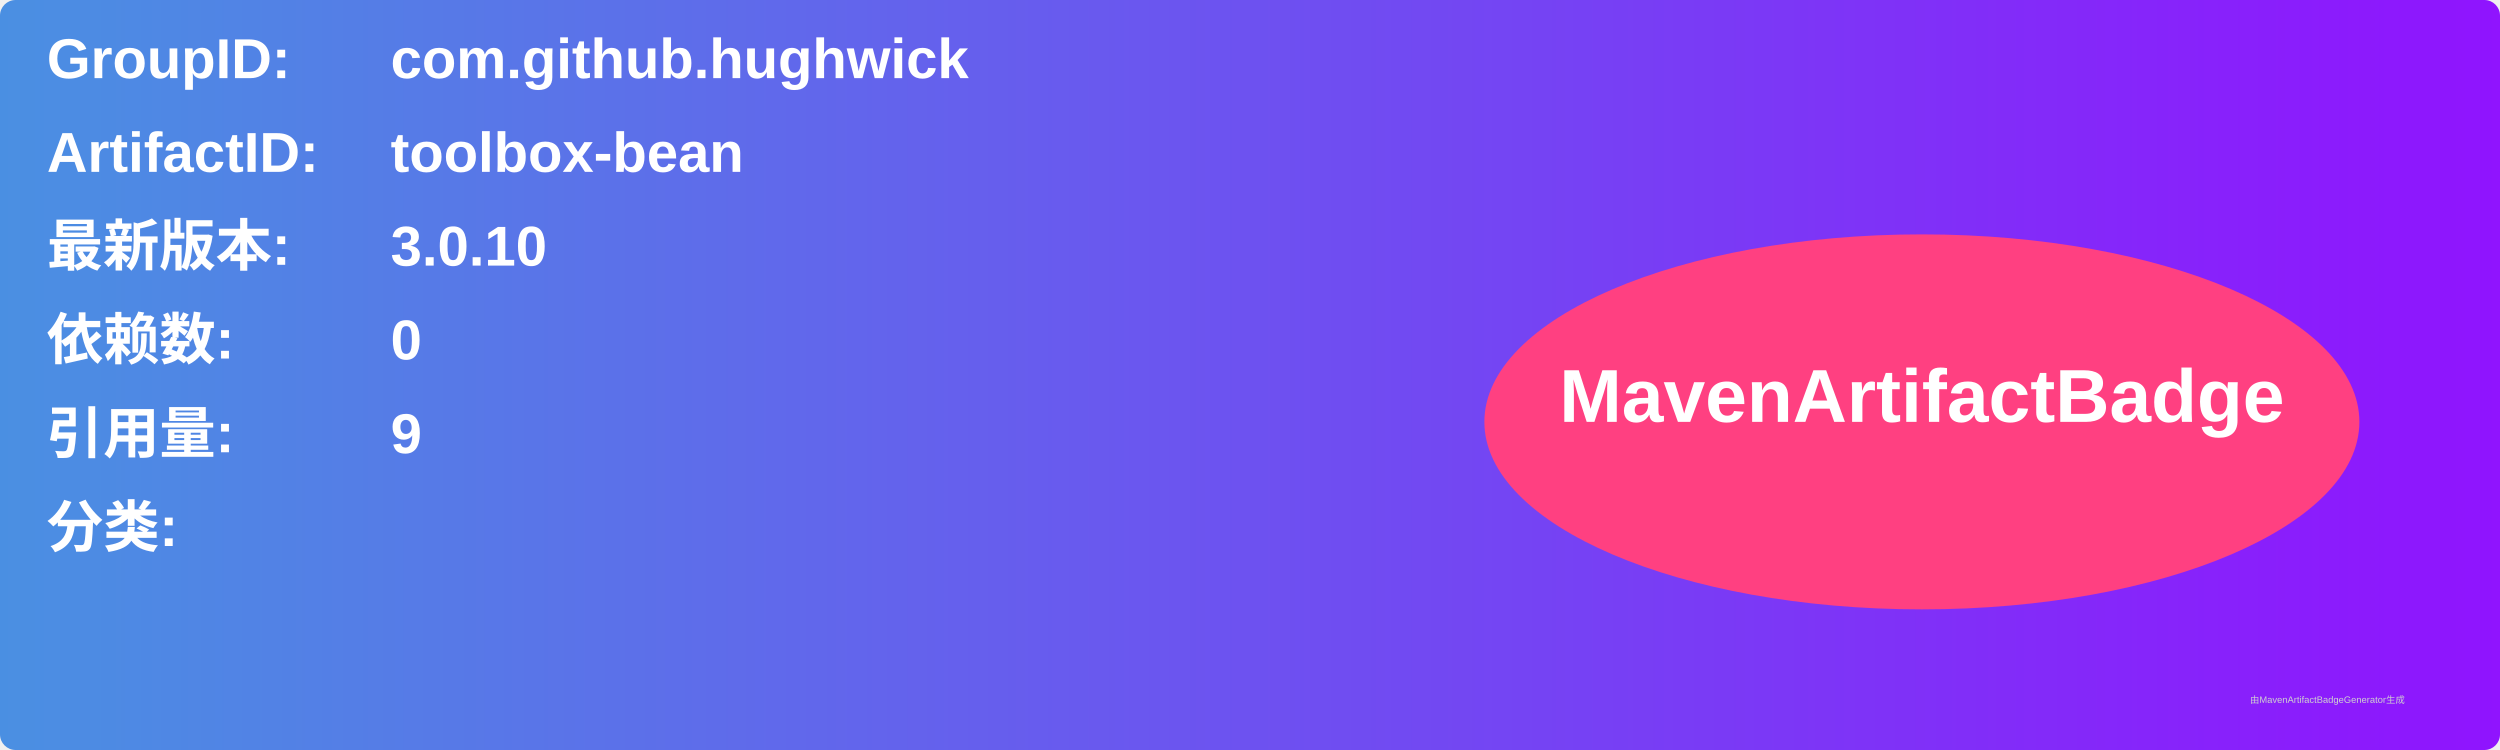
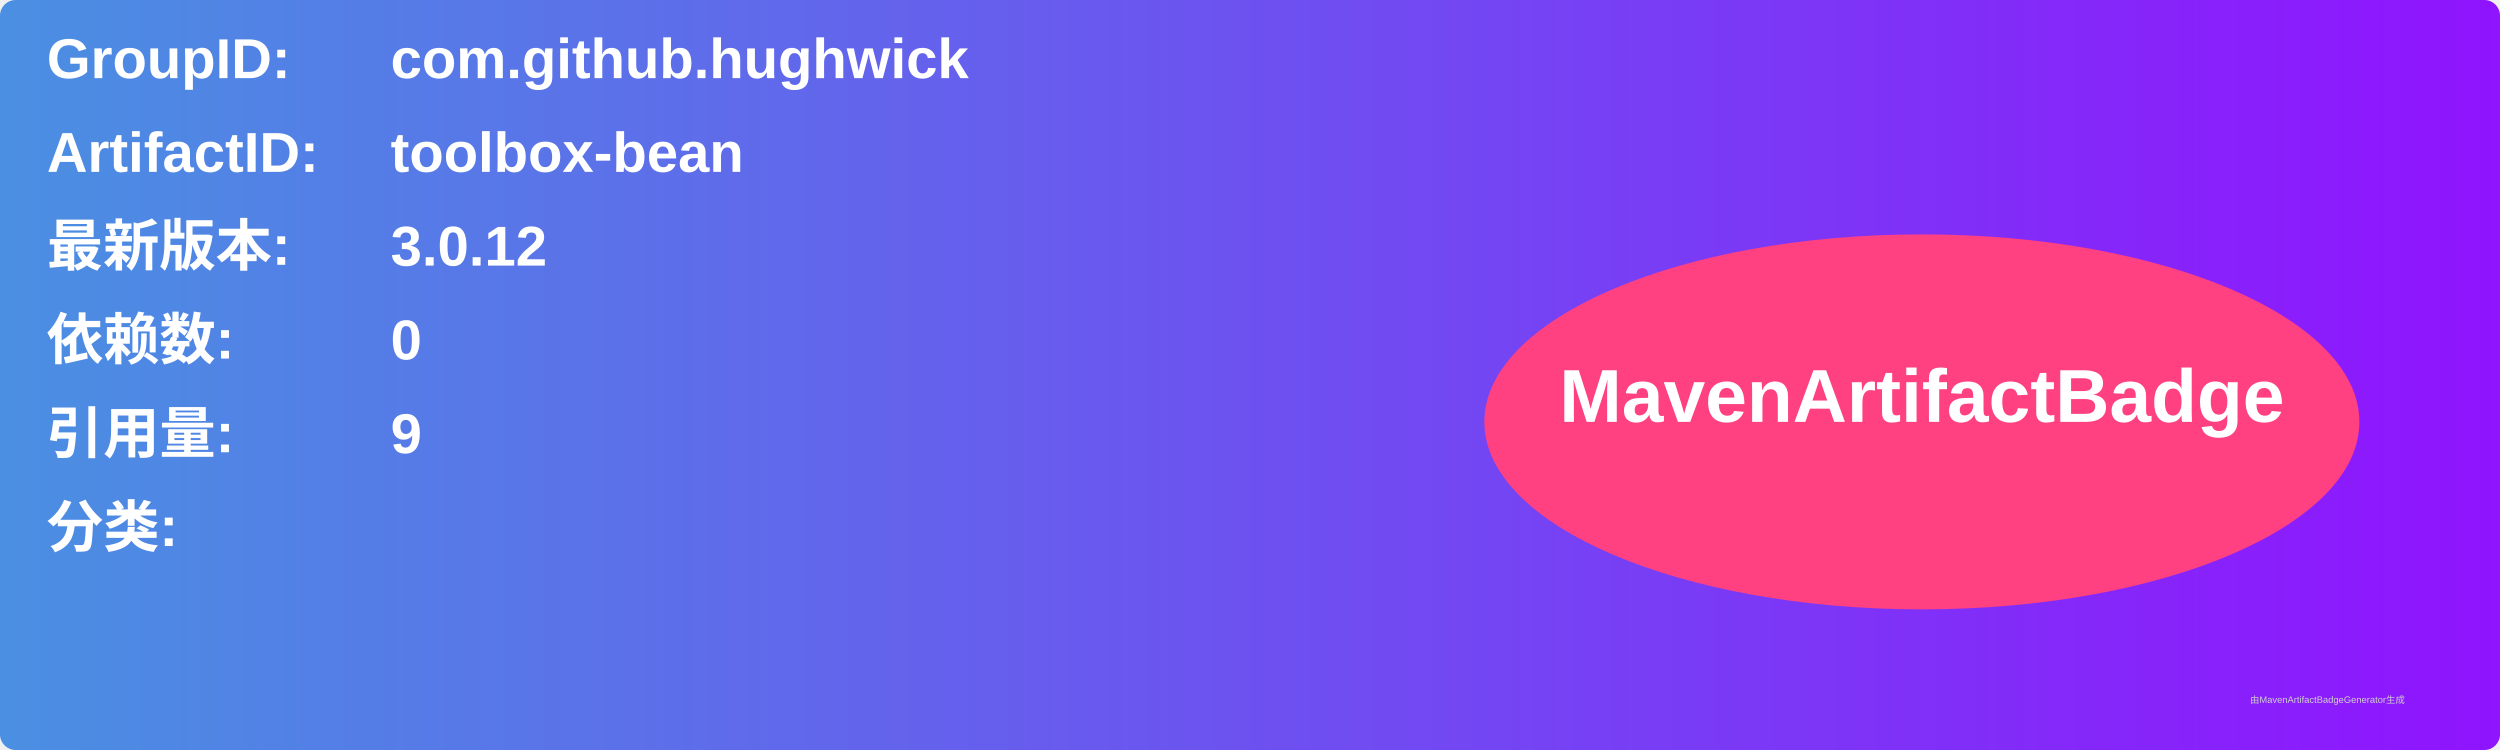
<svg xmlns="http://www.w3.org/2000/svg" width="800" height="240" viewBox="0 0 800 240">
  <linearGradient id="grad" x1="0%" y1="0%" x2="100%" y2="0%">
    <stop offset="0%" stop-color="#4a90e2" />
    <stop offset="100%" stop-color="#9013fe" />
  </linearGradient>
  <rect width="100%" height="100%" rx="5" ry="5" fill="url(#grad)" />
  <g transform="translate(15, 15)">
    <text x="0" y="10" font-family="Arial" font-size="18" fill="white" font-weight="bold" width="260">GroupID:</text>
    <text x="110" y="10" font-family="Arial" font-size="18" fill="white" font-weight="bold" width="460">com.github.hughwick</text>
    <text x="0" y="40" font-family="Arial" font-size="18" fill="white" font-weight="bold" width="260">ArtifactID:</text>
    <text x="110" y="40" font-family="Arial" font-size="18" fill="white" font-weight="bold" width="460">toolbox-bean</text>
    <text x="0" y="70" font-family="Arial" font-size="18" fill="white" font-weight="bold">最新版本:</text>
    <text x="110" y="70" font-family="Arial" font-size="18" fill="white" font-weight="bold">
-       <tspan font-weight="bold">3.0.10</tspan>
+       <tspan font-weight="bold">3.0.12</tspan>
    </text>
    <text x="0" y="100" font-family="Arial" font-size="18" fill="white" font-weight="bold">依赖数: </text>
    <text x="110" y="100" font-family="Arial" font-size="18" fill="white">
      <tspan font-weight="bold">0</tspan>
    </text>
    <text x="0" y="130" font-family="Arial" font-size="18" fill="white" font-weight="bold">引用量: </text>
    <text x="110" y="130" font-family="Arial" font-size="18" fill="white">
      <tspan font-weight="bold">9</tspan>
    </text>
    <text x="0" y="160" font-family="Arial" font-size="18" fill="white" font-weight="bold">分类:</text>
    <text x="10" y="190" font-family="Arial" font-size="10" fill="white">
      <tspan font-weight="bold" />
    </text>
    <ellipse cx="600" cy="120" rx="140" ry="60" fill="#ff4081" />
    <text x="600" y="120" text-anchor="middle" font-family="Arial" font-size="24" fill="white" font-weight="bold">MavenArtifactBadge</text>
  </g>
  <text x="720" y="225" font-family="Arial" font-size="3" fill="#d0d0d0">由MavenArtifactBadgeGenerator生成</text>
</svg>
